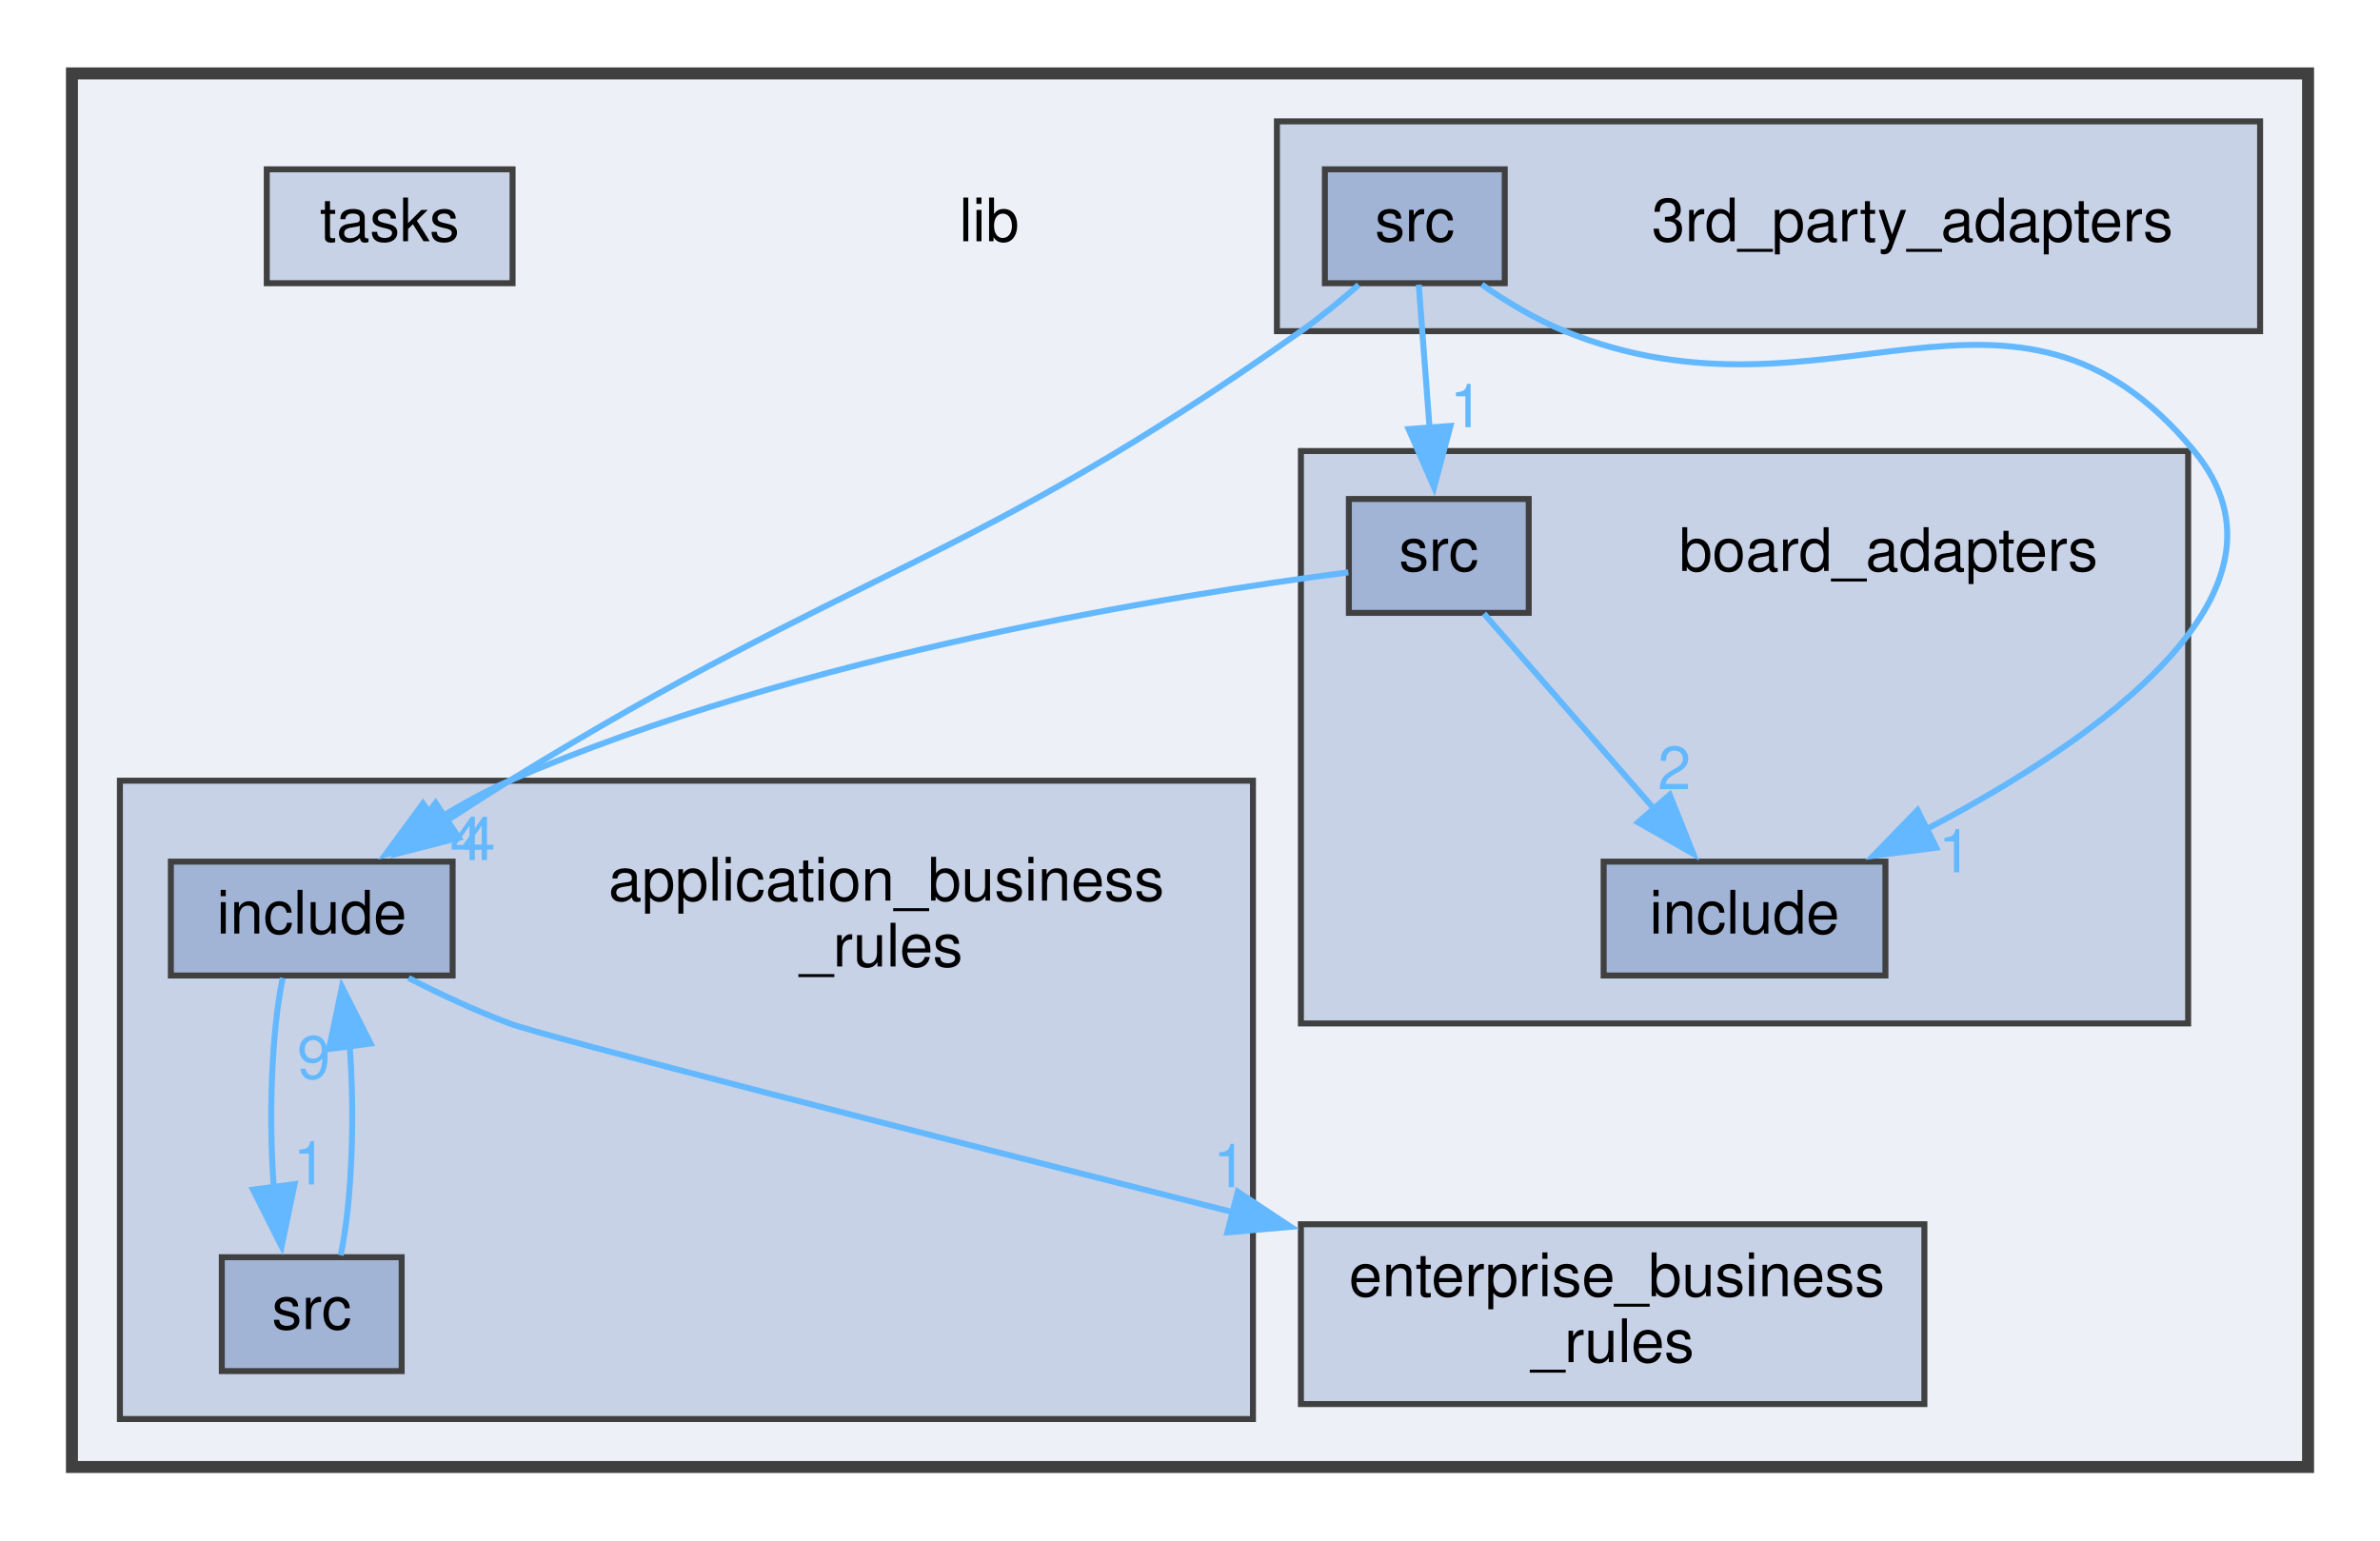
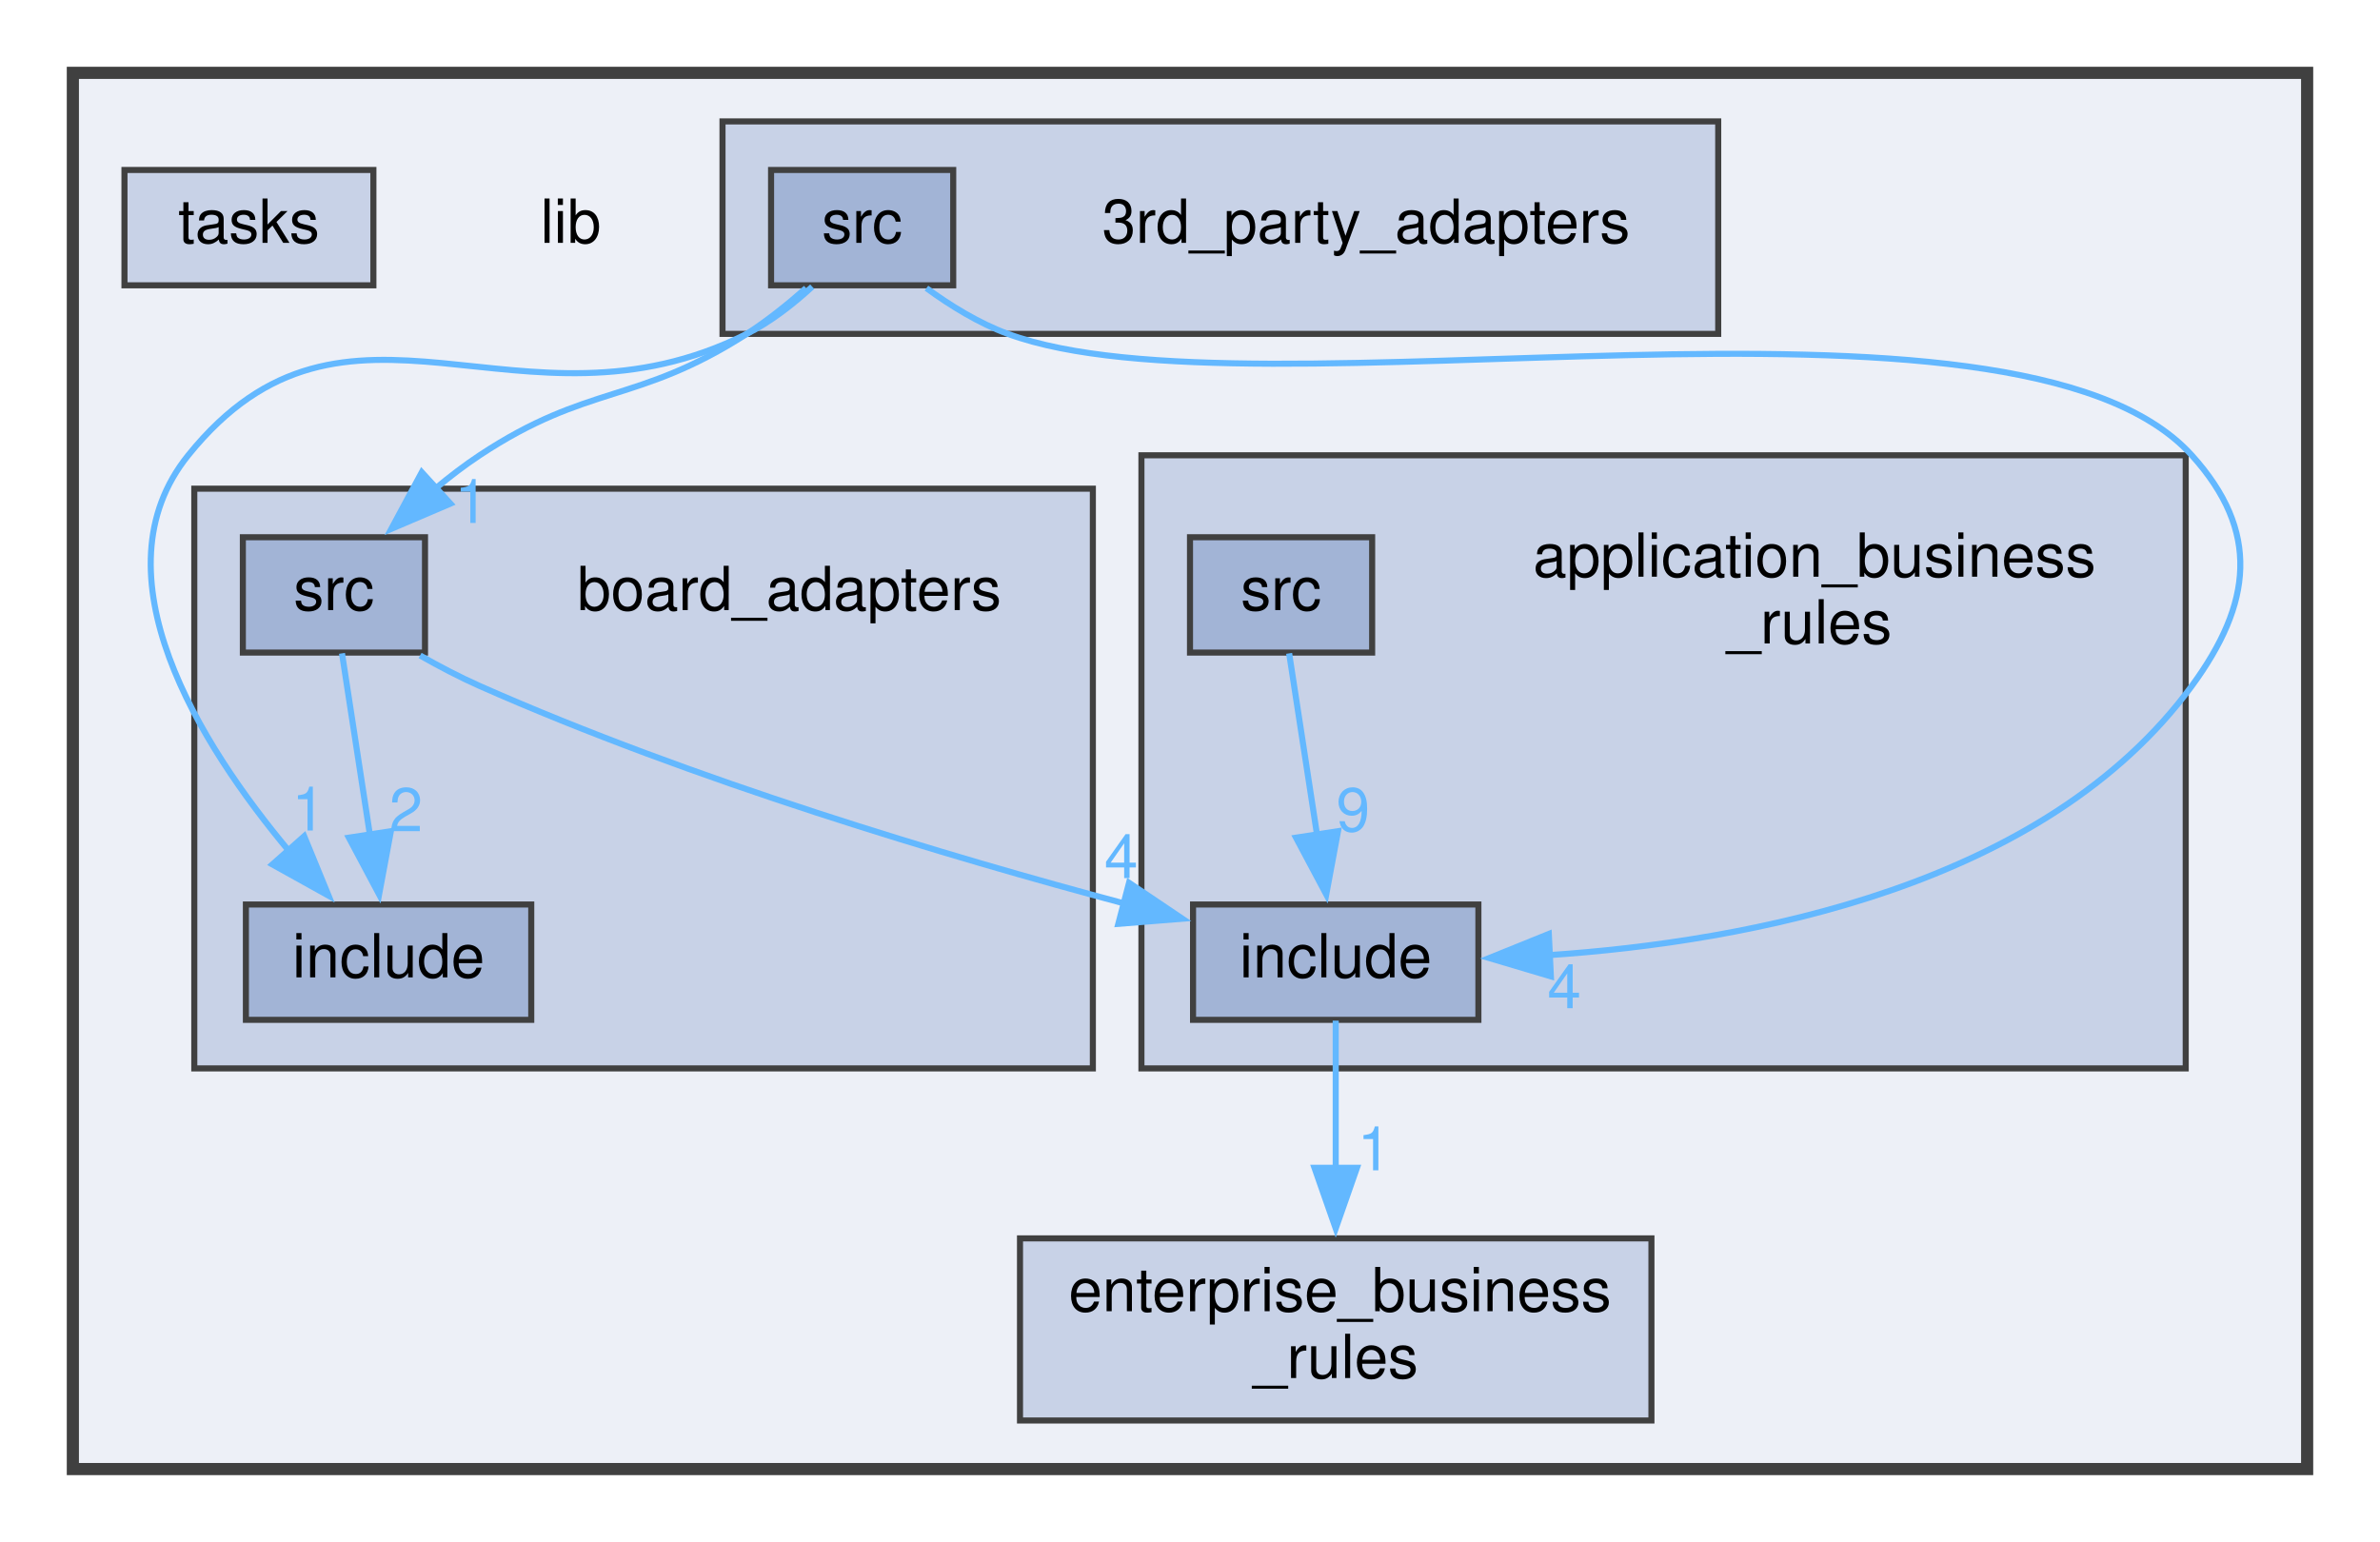
- <svg xmlns="http://www.w3.org/2000/svg" xmlns:xlink="http://www.w3.org/1999/xlink" width="397pt" height="257pt" viewBox="0.00 0.00 397.00 256.50">
-   <g id="graph0" class="graph" transform="scale(1 1) rotate(0) translate(4 252.5)">
+ <svg xmlns="http://www.w3.org/2000/svg" xmlns:xlink="http://www.w3.org/1999/xlink" width="392pt" height="254pt" viewBox="0.00 0.00 392.00 254.00">
+   <g id="graph0" class="graph" transform="scale(1 1) rotate(0) translate(4 250)">
    <g id="clust1" class="cluster">
      <g id="a_clust1">
        <a xlink:href="dir_97aefd0d527b934f1d99a682da8fe6a9.xhtml" target="_top">
-           <polygon fill="#edf0f7" stroke="#404040" stroke-width="2" points="8,-8 8,-240.5 381,-240.5 381,-8 8,-8" />
+           <polygon fill="#edf0f7" stroke="#404040" stroke-width="2" points="8,-8 8,-238 376,-238 376,-8 8,-8" />
        </a>
      </g>
    </g>
    <g id="clust4" class="cluster">
      <g id="a_clust4">
        <a xlink:href="dir_b49365647f74dff1c8dd1e88d29293e4.xhtml" target="_top" xlink:title="Package Board Adapters.">
-           <polygon fill="#c8d2e7" stroke="#404040" points="213,-82 213,-177.5 361,-177.5 361,-82 213,-82" />
+           <polygon fill="#c8d2e7" stroke="#404040" points="28,-74 28,-169.5 176,-169.5 176,-74 28,-74" />
        </a>
      </g>
    </g>
    <g id="clust2" class="cluster">
      <g id="a_clust2">
        <a xlink:href="dir_e75212beacfa7863df067e044f07f232.xhtml" target="_top" xlink:title="Package 3rd Party Adapters.">
-           <polygon fill="#c8d2e7" stroke="#404040" points="209,-197.5 209,-232.5 373,-232.5 373,-197.5 209,-197.5" />
+           <polygon fill="#c8d2e7" stroke="#404040" points="115,-195 115,-230 279,-230 279,-195 115,-195" />
        </a>
      </g>
    </g>
    <g id="clust3" class="cluster">
      <g id="a_clust3">
        <a xlink:href="dir_6dbb42d2342d9d7292a192bc1d024acc.xhtml" target="_top" xlink:title="Package Application Business Rules.">
-           <polygon fill="#c8d2e7" stroke="#404040" points="16,-16 16,-122.5 205,-122.5 205,-16 16,-16" />
+           <polygon fill="#c8d2e7" stroke="#404040" points="184,-74 184,-175 356,-175 356,-74 184,-74" />
        </a>
      </g>
    </g>
    <g id="node1" class="node">
-       <text text-anchor="middle" x="161" y="-212.5" font-family="Helvetica,sans-Serif" font-size="10.00">lib</text>
+       <text text-anchor="middle" x="90" y="-210" font-family="Helvetica,sans-Serif" font-size="10.00">lib</text>
    </g>
    <g id="node2" class="node">
-       <text text-anchor="middle" x="315" y="-212.5" font-family="Helvetica,sans-Serif" font-size="10.00">3rd_party_adapters</text>
+       <text text-anchor="middle" x="221" y="-210" font-family="Helvetica,sans-Serif" font-size="10.00">3rd_party_adapters</text>
    </g>
    <g id="node3" class="node">
      <g id="a_node3">
        <a xlink:href="dir_b5cb1ba11efb8a917f62f701cc18c3ad.xhtml" target="_top" xlink:title="src">
-           <polygon fill="#a2b4d6" stroke="#404040" points="247,-224.5 217,-224.5 217,-205.5 247,-205.5 247,-224.5" />
-           <text text-anchor="middle" x="232" y="-212.5" font-family="Helvetica,sans-Serif" font-size="10.00">src</text>
+           <polygon fill="#a2b4d6" stroke="#404040" points="153,-222 123,-222 123,-203 153,-203 153,-222" />
+           <text text-anchor="middle" x="138" y="-210" font-family="Helvetica,sans-Serif" font-size="10.00">src</text>
        </a>
      </g>
    </g>
    <g id="node5" class="node">
      <g id="a_node5">
        <a xlink:href="dir_932fe8ce124fd491e58b86c0a19867e4.xhtml" target="_top" xlink:title="include">
-           <polygon fill="#a2b4d6" stroke="#404040" points="71.5,-109 24.5,-109 24.5,-90 71.5,-90 71.5,-109" />
-           <text text-anchor="middle" x="48" y="-97" font-family="Helvetica,sans-Serif" font-size="10.00">include</text>
+           <polygon fill="#a2b4d6" stroke="#404040" points="239.5,-101 192.5,-101 192.5,-82 239.5,-82 239.5,-101" />
+           <text text-anchor="middle" x="216" y="-89" font-family="Helvetica,sans-Serif" font-size="10.00">include</text>
        </a>
      </g>
    </g>
    <g id="edge3" class="edge">
-       <path fill="none" stroke="#63b8ff" d="M222.64,-205.22C219.66,-202.61 216.28,-199.82 213,-197.5 157.92,-158.52 138.44,-157.9 81,-122.5 77.55,-120.38 73.95,-118.07 70.44,-115.77" />
-       <polygon fill="#63b8ff" stroke="#63b8ff" points="72.55,-112.97 62.29,-110.34 68.67,-118.79 72.55,-112.97" />
+       <path fill="none" stroke="#63b8ff" d="M148.59,-202.53C152.55,-199.64 157.25,-196.74 162,-195 202.89,-179.97 327.81,-207.34 357,-175 368.32,-162.46 366.98,-150.62 357,-137 332.84,-104.04 284.18,-94.86 250.85,-92.64" />
+       <polygon fill="#63b8ff" stroke="#63b8ff" points="251.44,-89.16 241.28,-92.18 251.1,-96.15 251.44,-89.16" />
      <g id="a_edge3-headlabel">
        <a xlink:href="dir_000010_000007.xhtml" target="_top" xlink:title="4">
-           <text text-anchor="middle" x="75.86" y="-109.26" font-family="Helvetica,sans-Serif" font-size="10.00" fill="#63b8ff">4</text>
+           <text text-anchor="middle" x="253.65" y="-83.92" font-family="Helvetica,sans-Serif" font-size="10.00" fill="#63b8ff">4</text>
        </a>
      </g>
    </g>
    <g id="node8" class="node">
      <g id="a_node8">
        <a xlink:href="dir_6f5baad296e1747fe62cc418affea6db.xhtml" target="_top" xlink:title="include">
-           <polygon fill="#a2b4d6" stroke="#404040" points="310.5,-109 263.5,-109 263.5,-90 310.5,-90 310.5,-109" />
-           <text text-anchor="middle" x="287" y="-97" font-family="Helvetica,sans-Serif" font-size="10.00">include</text>
+           <polygon fill="#a2b4d6" stroke="#404040" points="83.5,-101 36.5,-101 36.5,-82 83.5,-82 83.5,-101" />
+           <text text-anchor="middle" x="60" y="-89" font-family="Helvetica,sans-Serif" font-size="10.00">include</text>
        </a>
      </g>
    </g>
    <g id="edge1" class="edge">
-       <path fill="none" stroke="#63b8ff" d="M243.17,-205.27C247.31,-202.4 252.18,-199.46 257,-197.5 301.01,-179.62 331.71,-214.1 362,-177.5 381.39,-154.07 345.69,-129.26 317.19,-114.33" />
-       <polygon fill="#63b8ff" stroke="#63b8ff" points="318.99,-111.32 308.48,-109.97 315.86,-117.58 318.99,-111.32" />
+       <path fill="none" stroke="#63b8ff" d="M129.78,-202.77C126.66,-199.9 122.91,-196.96 119,-195 81.59,-176.25 53.26,-207.58 27,-175 11.26,-155.46 28.84,-127.45 43.76,-109.62" />
+       <polygon fill="#63b8ff" stroke="#63b8ff" points="46.1,-112.25 50.12,-102.45 40.86,-107.6 46.1,-112.25" />
      <g id="a_edge1-headlabel">
        <a xlink:href="dir_000010_000008.xhtml" target="_top" xlink:title="1">
-           <text text-anchor="middle" x="322.12" y="-107.21" font-family="Helvetica,sans-Serif" font-size="10.00" fill="#63b8ff">1</text>
+           <text text-anchor="middle" x="46.84" y="-113.19" font-family="Helvetica,sans-Serif" font-size="10.00" fill="#63b8ff">1</text>
        </a>
      </g>
    </g>
    <g id="node9" class="node">
      <g id="a_node9">
        <a xlink:href="dir_7f49939d24979e82cbd0609955c19b57.xhtml" target="_top" xlink:title="src">
-           <polygon fill="#a2b4d6" stroke="#404040" points="251,-169.5 221,-169.5 221,-150.5 251,-150.5 251,-169.5" />
-           <text text-anchor="middle" x="236" y="-157.5" font-family="Helvetica,sans-Serif" font-size="10.00">src</text>
+           <polygon fill="#a2b4d6" stroke="#404040" points="66,-161.5 36,-161.5 36,-142.5 66,-142.5 66,-161.5" />
+           <text text-anchor="middle" x="51" y="-149.5" font-family="Helvetica,sans-Serif" font-size="10.00">src</text>
        </a>
      </g>
    </g>
    <g id="edge2" class="edge">
-       <path fill="none" stroke="#63b8ff" d="M232.66,-205.25C233.15,-198.77 233.84,-189.66 234.46,-181.4" />
-       <polygon fill="#63b8ff" stroke="#63b8ff" points="237.95,-181.69 235.21,-171.45 230.97,-181.16 237.95,-181.69" />
+       <path fill="none" stroke="#63b8ff" d="M128.76,-202.54C125.79,-199.91 122.38,-197.17 119,-195 100.93,-183.39 92.92,-186.85 75,-175 72.52,-173.36 70.06,-171.47 67.69,-169.5" />
+       <polygon fill="#63b8ff" stroke="#63b8ff" points="70.19,-167.04 60.45,-162.88 65.47,-172.21 70.19,-167.04" />
      <g id="a_edge2-headlabel">
        <a xlink:href="dir_000010_000012.xhtml" target="_top" xlink:title="1">
-           <text text-anchor="middle" x="240.62" y="-181.48" font-family="Helvetica,sans-Serif" font-size="10.00" fill="#63b8ff">1</text>
+           <text text-anchor="middle" x="73.65" y="-163.85" font-family="Helvetica,sans-Serif" font-size="10.00" fill="#63b8ff">1</text>
        </a>
      </g>
    </g>
    <g id="node4" class="node">
-       <text text-anchor="start" x="97.5" y="-102.5" font-family="Helvetica,sans-Serif" font-size="10.00">application_business</text>
-       <text text-anchor="middle" x="143" y="-91.5" font-family="Helvetica,sans-Serif" font-size="10.00">_rules</text>
+       <text text-anchor="start" x="248.5" y="-155" font-family="Helvetica,sans-Serif" font-size="10.00">application_business</text>
+       <text text-anchor="middle" x="294" y="-144" font-family="Helvetica,sans-Serif" font-size="10.00">_rules</text>
+     </g>
+     <g id="node10" class="node">
+       <g id="a_node10">
+         <a xlink:href="dir_71046b38222792489c3876836d4fbdbc.xhtml" target="_top" xlink:title="Package Enterprise Business Rules.">
+           <polygon fill="#c8d2e7" stroke="#404040" points="268,-46 164,-46 164,-16 268,-16 268,-46" />
+           <text text-anchor="start" x="172" y="-34" font-family="Helvetica,sans-Serif" font-size="10.00">enterprise_business</text>
+           <text text-anchor="middle" x="216" y="-23" font-family="Helvetica,sans-Serif" font-size="10.00">_rules</text>
+         </a>
+       </g>
+     </g>
+     <g id="edge4" class="edge">
+       <path fill="none" stroke="#63b8ff" d="M216,-81.87C216,-75.4 216,-66.2 216,-57.45" />
+       <polygon fill="#63b8ff" stroke="#63b8ff" points="219.5,-57.63 216,-47.63 212.5,-57.63 219.5,-57.63" />
+       <g id="a_edge4-headlabel">
+         <a xlink:href="dir_000007_000005.xhtml" target="_top" xlink:title="1">
+           <text text-anchor="middle" x="222.34" y="-57.21" font-family="Helvetica,sans-Serif" font-size="10.00" fill="#63b8ff">1</text>
+         </a>
+       </g>
    </g>
    <g id="node6" class="node">
      <g id="a_node6">
        <a xlink:href="dir_0464404e99892fac2d89b16bbf2dbee3.xhtml" target="_top" xlink:title="src">
-           <polygon fill="#a2b4d6" stroke="#404040" points="63,-43 33,-43 33,-24 63,-24 63,-43" />
-           <text text-anchor="middle" x="48" y="-31" font-family="Helvetica,sans-Serif" font-size="10.00">src</text>
-         </a>
-       </g>
-     </g>
-     <g id="edge4" class="edge">
-       <path fill="none" stroke="#63b8ff" d="M43.16,-89.6C41.29,-80.62 40.79,-66.45 41.67,-54.72" />
-       <polygon fill="#63b8ff" stroke="#63b8ff" points="45.14,-55.19 42.97,-44.82 38.2,-54.28 45.14,-55.19" />
-       <g id="a_edge4-headlabel">
-         <a xlink:href="dir_000007_000011.xhtml" target="_top" xlink:title="1">
-           <text text-anchor="middle" x="47.69" y="-55.13" font-family="Helvetica,sans-Serif" font-size="10.00" fill="#63b8ff">1</text>
-         </a>
-       </g>
-     </g>
-     <g id="node10" class="node">
-       <g id="a_node10">
-         <a xlink:href="dir_71046b38222792489c3876836d4fbdbc.xhtml" target="_top" xlink:title="Package Enterprise Business Rules.">
-           <polygon fill="#c8d2e7" stroke="#404040" points="317,-48.5 213,-48.5 213,-18.5 317,-18.5 317,-48.5" />
-           <text text-anchor="start" x="221" y="-36.5" font-family="Helvetica,sans-Serif" font-size="10.00">enterprise_business</text>
-           <text text-anchor="middle" x="265" y="-25.5" font-family="Helvetica,sans-Serif" font-size="10.00">_rules</text>
+           <polygon fill="#a2b4d6" stroke="#404040" points="222,-161.5 192,-161.5 192,-142.5 222,-142.5 222,-161.5" />
+           <text text-anchor="middle" x="207" y="-149.5" font-family="Helvetica,sans-Serif" font-size="10.00">src</text>
        </a>
      </g>
    </g>
    <g id="edge5" class="edge">
-       <path fill="none" stroke="#63b8ff" d="M64.15,-89.58C69.41,-86.9 75.36,-84.11 81,-82 86.88,-79.8 150.91,-63.4 201.8,-50.48" />
-       <polygon fill="#63b8ff" stroke="#63b8ff" points="202.47,-53.92 211.3,-48.07 200.74,-47.14 202.47,-53.92" />
+       <path fill="none" stroke="#63b8ff" d="M208.33,-142.37C209.54,-134.5 211.37,-122.6 212.94,-112.39" />
+       <polygon fill="#63b8ff" stroke="#63b8ff" points="216.38,-113.08 214.44,-102.66 209.46,-112.01 216.38,-113.08" />
      <g id="a_edge5-headlabel">
-         <a xlink:href="dir_000007_000005.xhtml" target="_top" xlink:title="1">
-           <text text-anchor="middle" x="201.15" y="-54.68" font-family="Helvetica,sans-Serif" font-size="10.00" fill="#63b8ff">1</text>
+         <a xlink:href="dir_000011_000007.xhtml" target="_top" xlink:title="9">
+           <text text-anchor="middle" x="218.86" y="-113.07" font-family="Helvetica,sans-Serif" font-size="10.00" fill="#63b8ff">9</text>
+         </a>
+       </g>
+     </g>
+     <g id="node7" class="node">
+       <text text-anchor="middle" x="126" y="-149.5" font-family="Helvetica,sans-Serif" font-size="10.00">board_adapters</text>
+     </g>
+     <g id="edge7" class="edge">
+       <path fill="none" stroke="#63b8ff" d="M65.19,-142.02C68.35,-140.22 71.74,-138.45 75,-137 110.12,-121.45 152.36,-108.87 181.39,-101.11" />
+       <polygon fill="#63b8ff" stroke="#63b8ff" points="181.96,-104.58 190.75,-98.66 180.19,-97.81 181.96,-104.58" />
+       <g id="a_edge7-headlabel">
+         <a xlink:href="dir_000012_000007.xhtml" target="_top" xlink:title="4">
+           <text text-anchor="middle" x="180.67" y="-105.35" font-family="Helvetica,sans-Serif" font-size="10.00" fill="#63b8ff">4</text>
        </a>
      </g>
    </g>
    <g id="edge6" class="edge">
-       <path fill="none" stroke="#63b8ff" d="M52.83,-43.32C54.73,-52.37 55.22,-66.74 54.31,-78.55" />
-       <polygon fill="#63b8ff" stroke="#63b8ff" points="50.88,-77.73 53.04,-88.1 57.82,-78.65 50.88,-77.73" />
+       <path fill="none" stroke="#63b8ff" d="M52.33,-142.37C53.54,-134.5 55.37,-122.6 56.94,-112.39" />
+       <polygon fill="#63b8ff" stroke="#63b8ff" points="60.38,-113.08 58.44,-102.66 53.46,-112.01 60.38,-113.08" />
      <g id="a_edge6-headlabel">
-         <a xlink:href="dir_000011_000007.xhtml" target="_top" xlink:title="9">
-           <text text-anchor="middle" x="48.34" y="-72.79" font-family="Helvetica,sans-Serif" font-size="10.00" fill="#63b8ff">9</text>
-         </a>
-       </g>
-     </g>
-     <g id="node7" class="node">
-       <text text-anchor="middle" x="311" y="-157.5" font-family="Helvetica,sans-Serif" font-size="10.00">board_adapters</text>
-     </g>
-     <g id="edge8" class="edge">
-       <path fill="none" stroke="#63b8ff" d="M220.91,-157.26C192.53,-153.6 129.69,-143.64 81,-122.5 76.72,-120.64 72.39,-118.22 68.34,-115.67" />
-       <polygon fill="#63b8ff" stroke="#63b8ff" points="70.51,-112.91 60.28,-110.16 66.55,-118.69 70.51,-112.91" />
-       <g id="a_edge8-headlabel">
-         <a xlink:href="dir_000012_000007.xhtml" target="_top" xlink:title="4">
-           <text text-anchor="middle" x="73.83" y="-109.25" font-family="Helvetica,sans-Serif" font-size="10.00" fill="#63b8ff">4</text>
-         </a>
-       </g>
-     </g>
-     <g id="edge7" class="edge">
-       <path fill="none" stroke="#63b8ff" d="M243.53,-150.37C250.98,-141.81 262.61,-128.47 271.97,-117.74" />
-       <polygon fill="#63b8ff" stroke="#63b8ff" points="274.52,-120.15 278.45,-110.31 269.24,-115.55 274.52,-120.15" />
-       <g id="a_edge7-headlabel">
        <a xlink:href="dir_000012_000008.xhtml" target="_top" xlink:title="2">
-           <text text-anchor="middle" x="275.29" y="-121.08" font-family="Helvetica,sans-Serif" font-size="10.00" fill="#63b8ff">2</text>
+           <text text-anchor="middle" x="62.86" y="-113.07" font-family="Helvetica,sans-Serif" font-size="10.00" fill="#63b8ff">2</text>
        </a>
      </g>
    </g>
    <g id="node11" class="node">
      <g id="a_node11">
        <a xlink:href="dir_39f7659512e965af922d437530a62078.xhtml" target="_top" xlink:title="tasks">
-           <polygon fill="#c8d2e7" stroke="#404040" points="81.5,-224.5 40.5,-224.5 40.5,-205.5 81.5,-205.5 81.5,-224.5" />
-           <text text-anchor="middle" x="61" y="-212.5" font-family="Helvetica,sans-Serif" font-size="10.00">tasks</text>
+           <polygon fill="#c8d2e7" stroke="#404040" points="57.5,-222 16.5,-222 16.5,-203 57.5,-203 57.5,-222" />
+           <text text-anchor="middle" x="37" y="-210" font-family="Helvetica,sans-Serif" font-size="10.00">tasks</text>
        </a>
      </g>
    </g>
  </g>
</svg>
